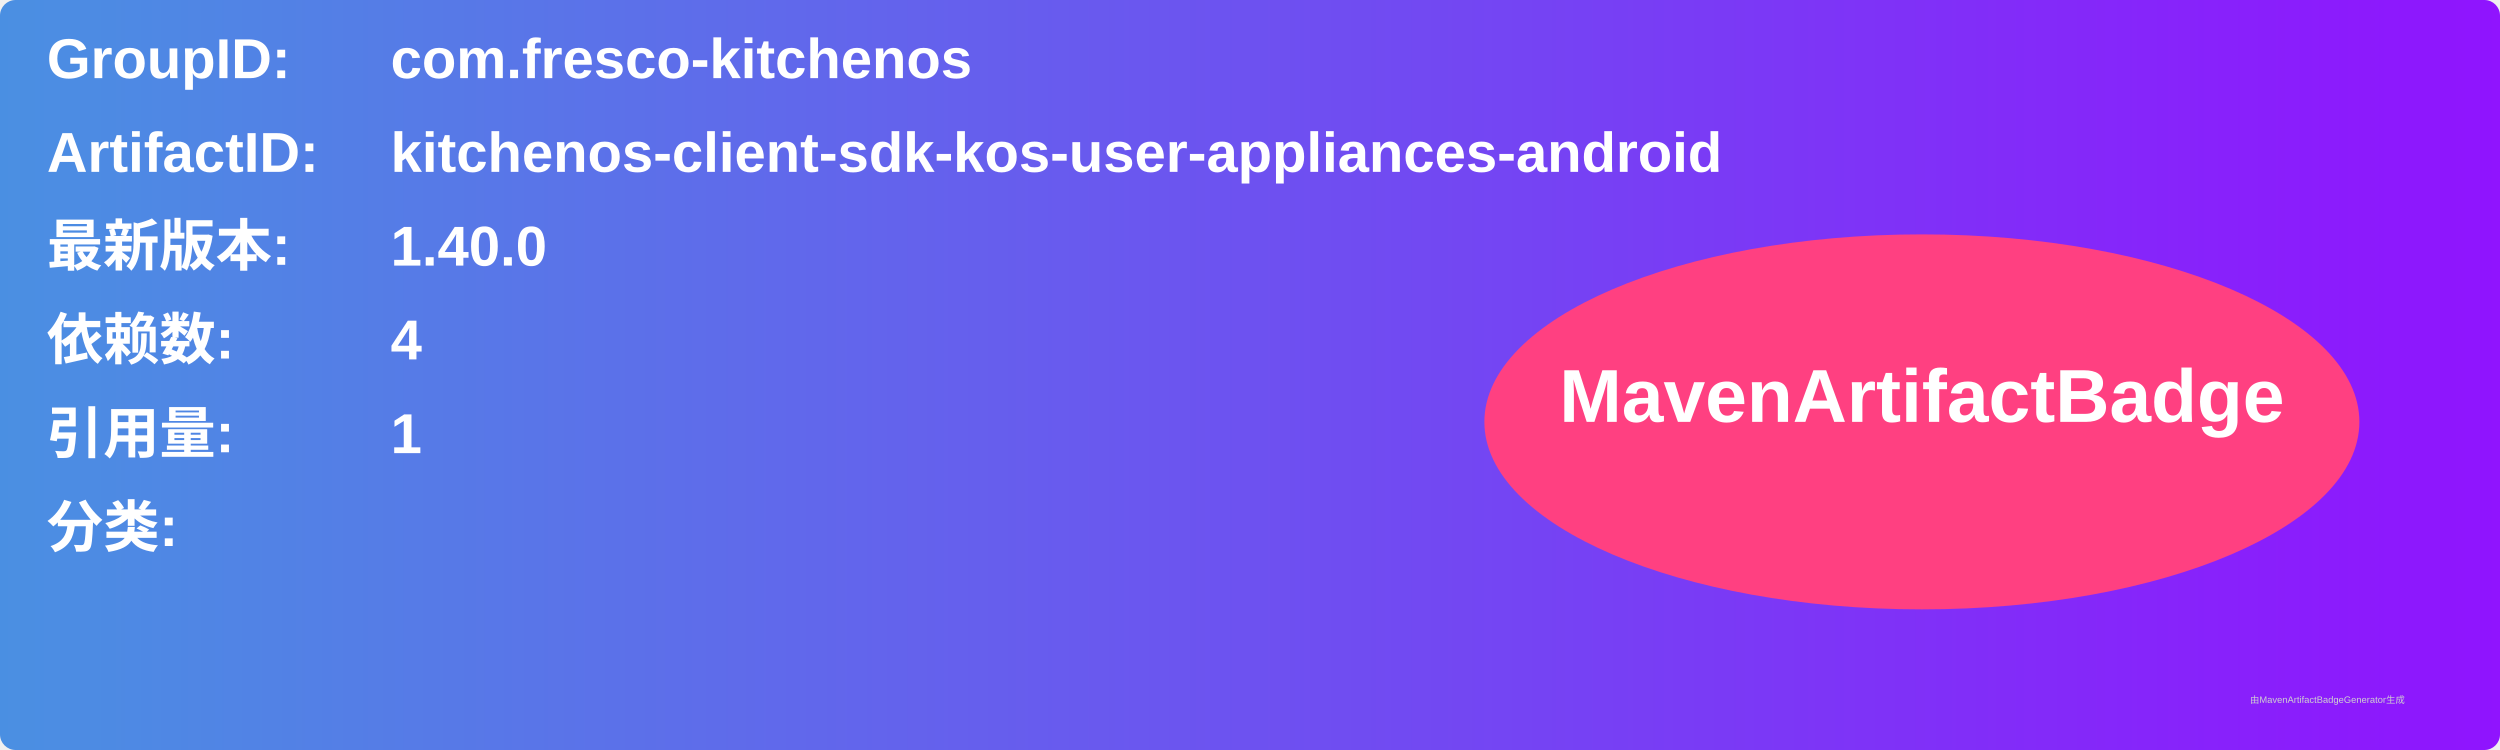
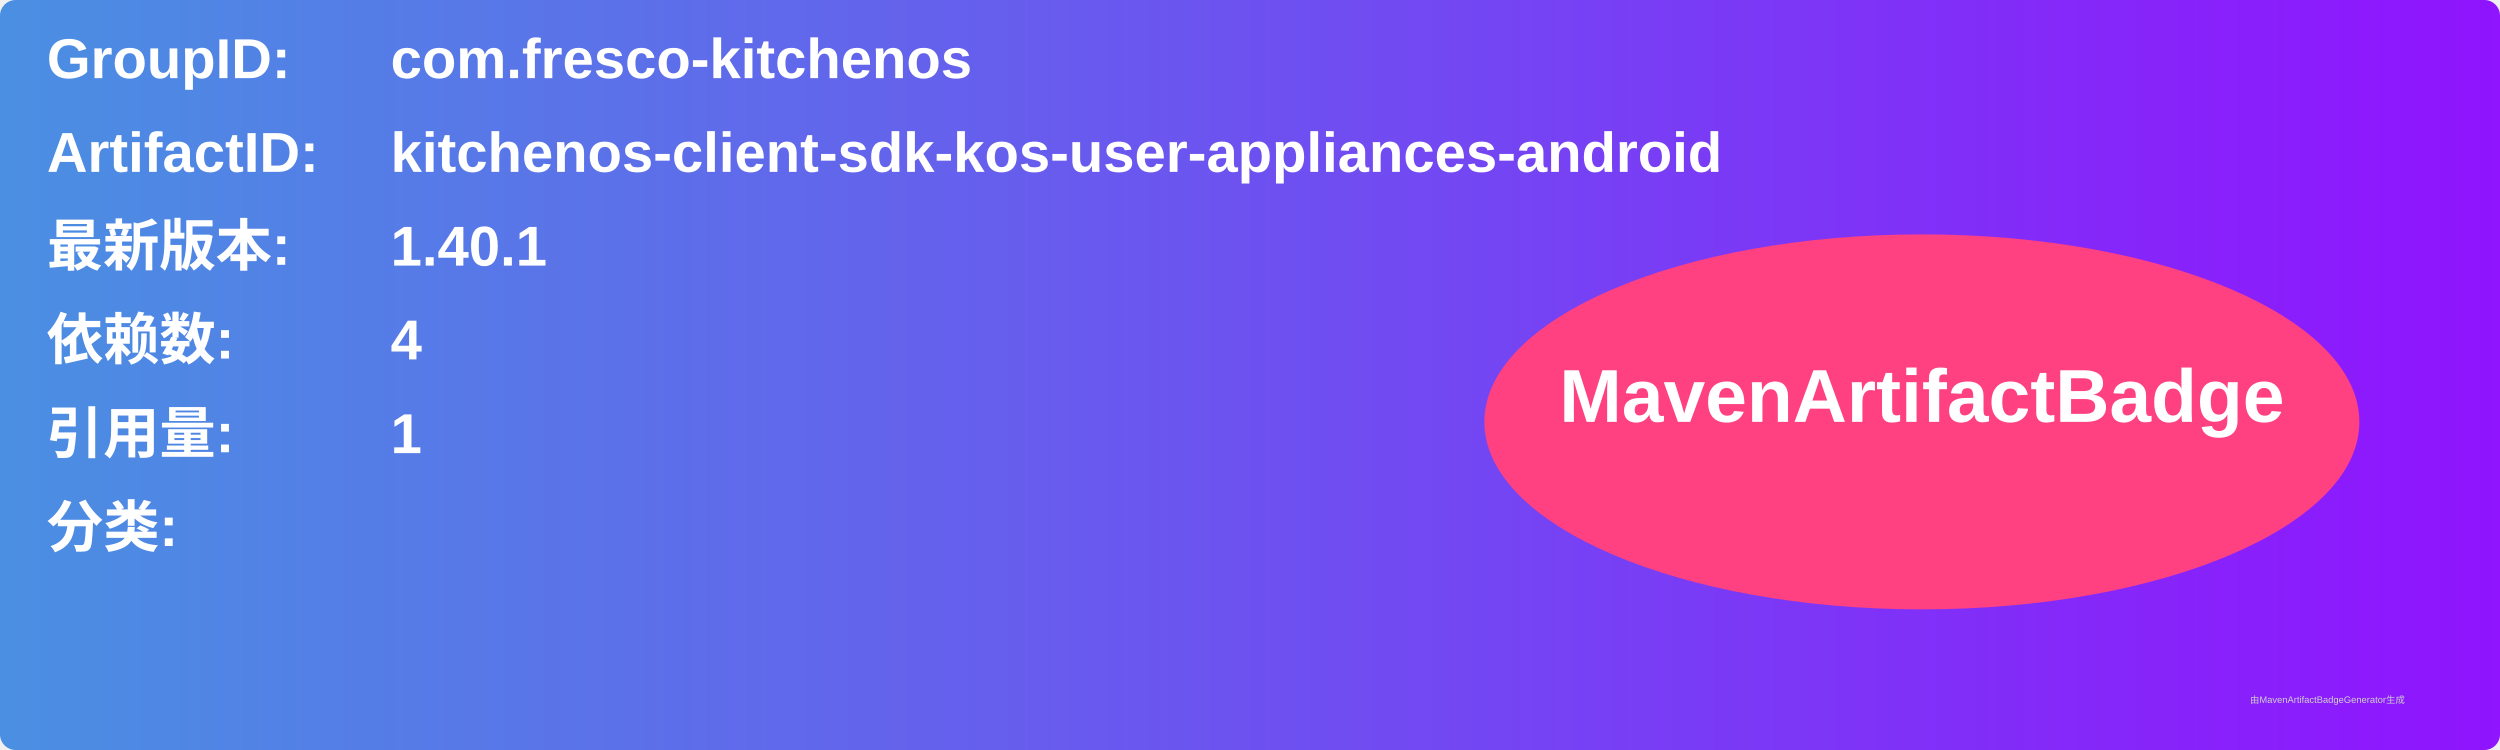
<svg xmlns="http://www.w3.org/2000/svg" width="800" height="240" viewBox="0 0 800 240">
  <linearGradient id="grad" x1="0%" y1="0%" x2="100%" y2="0%">
    <stop offset="0%" stop-color="#4a90e2" />
    <stop offset="100%" stop-color="#9013fe" />
  </linearGradient>
  <rect width="100%" height="100%" rx="5" ry="5" fill="url(#grad)" />
  <g transform="translate(15, 15)">
    <text x="0" y="10" font-family="Arial" font-size="18" fill="white" font-weight="bold" width="260">GroupID:</text>
    <text x="110" y="10" font-family="Arial" font-size="18" fill="white" font-weight="bold" width="460">com.fresco-kitchenos</text>
    <text x="0" y="40" font-family="Arial" font-size="18" fill="white" font-weight="bold" width="260">ArtifactID:</text>
    <text x="110" y="40" font-family="Arial" font-size="18" fill="white" font-weight="bold" width="460">kitchenos-client-sdk-kos-user-appliances-android</text>
    <text x="0" y="70" font-family="Arial" font-size="18" fill="white" font-weight="bold">最新版本:</text>
    <text x="110" y="70" font-family="Arial" font-size="18" fill="white" font-weight="bold">
-       <tspan font-weight="bold">1.40.0</tspan>
+       <tspan font-weight="bold">1.40.1</tspan>
    </text>
    <text x="0" y="100" font-family="Arial" font-size="18" fill="white" font-weight="bold">依赖数: </text>
    <text x="110" y="100" font-family="Arial" font-size="18" fill="white">
      <tspan font-weight="bold">4</tspan>
    </text>
    <text x="0" y="130" font-family="Arial" font-size="18" fill="white" font-weight="bold">引用量: </text>
    <text x="110" y="130" font-family="Arial" font-size="18" fill="white">
      <tspan font-weight="bold">1</tspan>
    </text>
    <text x="0" y="160" font-family="Arial" font-size="18" fill="white" font-weight="bold">分类:</text>
    <text x="10" y="190" font-family="Arial" font-size="10" fill="white">
      <tspan font-weight="bold" />
    </text>
    <ellipse cx="600" cy="120" rx="140" ry="60" fill="#ff4081" />
    <text x="600" y="120" text-anchor="middle" font-family="Arial" font-size="24" fill="white" font-weight="bold">MavenArtifactBadge</text>
  </g>
  <text x="720" y="225" font-family="Arial" font-size="3" fill="#d0d0d0">由MavenArtifactBadgeGenerator生成</text>
</svg>
